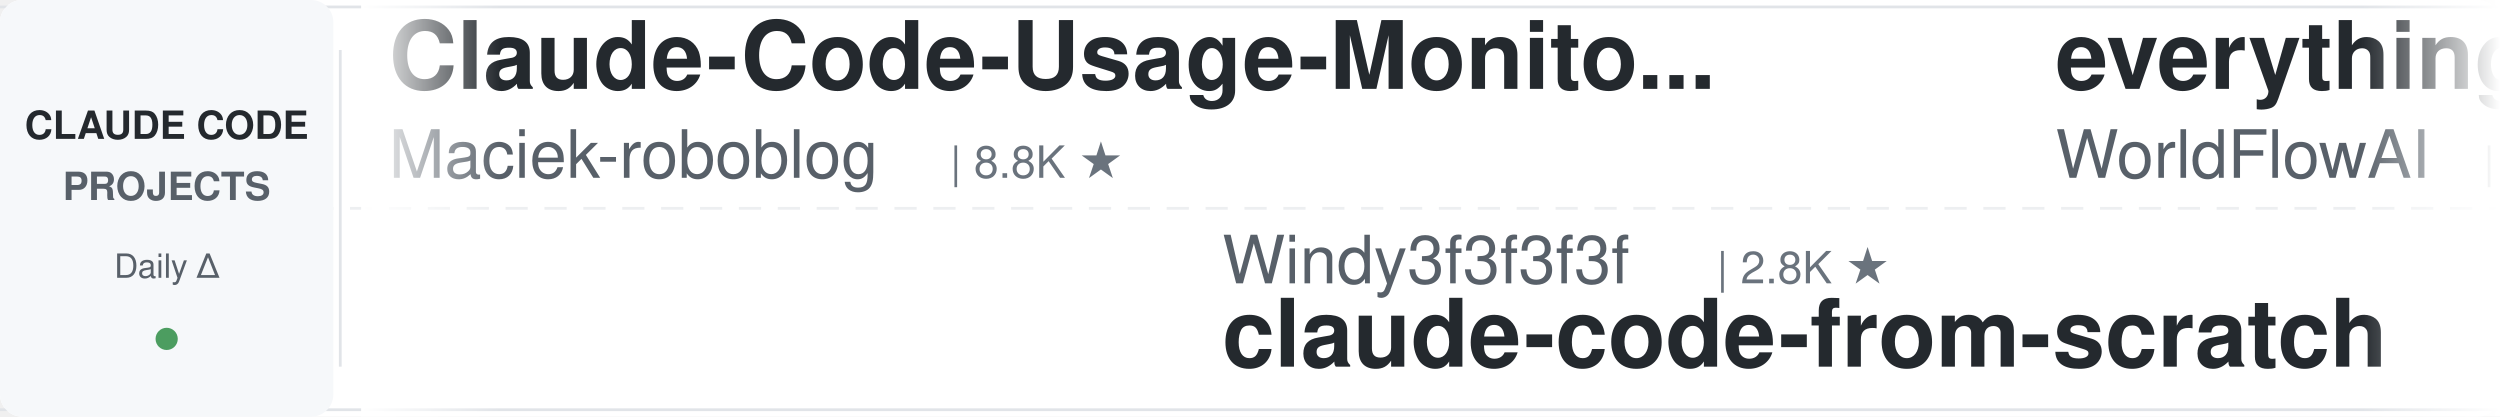
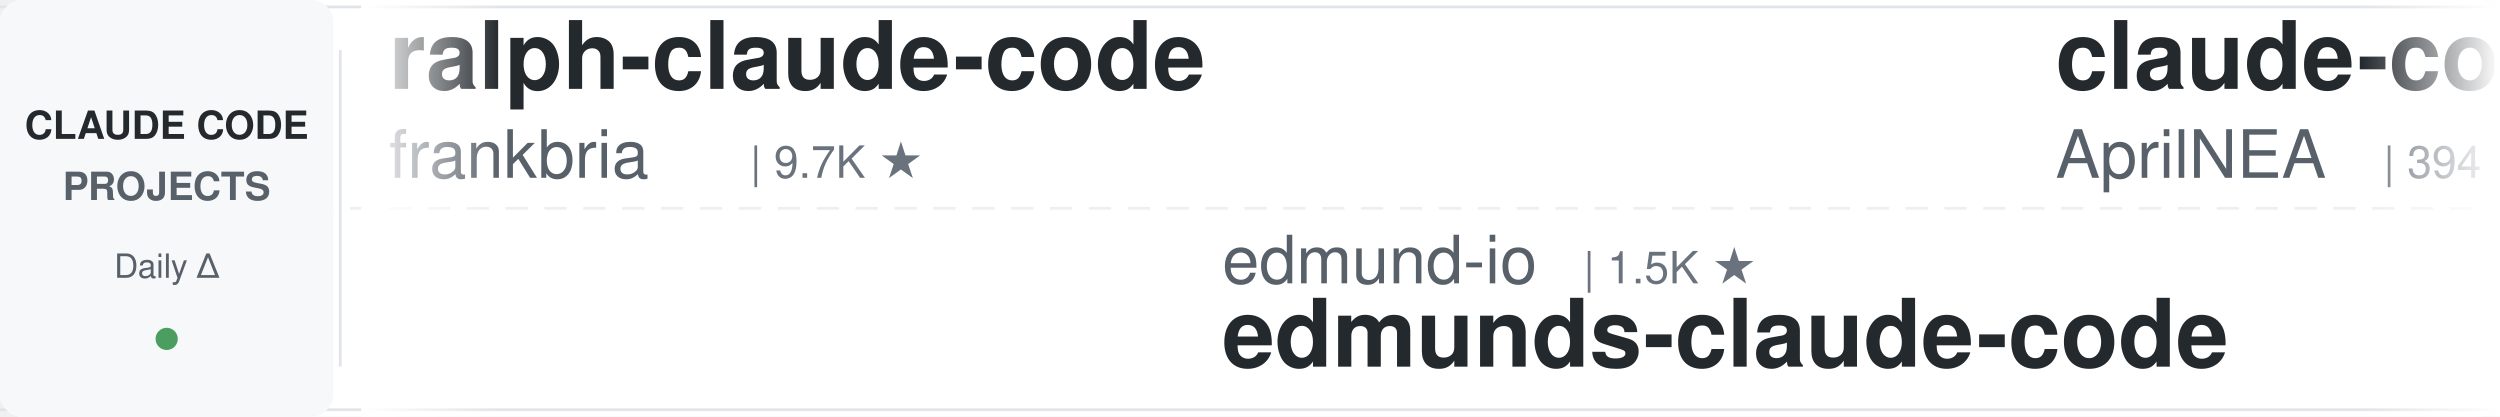
<svg xmlns="http://www.w3.org/2000/svg" width="900" height="150">
  <defs>
    <linearGradient id="leftFade" x1="0%" y1="0%" x2="100%" y2="0%">
      <stop offset="0%" style="stop-color:#ffffff;stop-opacity:1" />
      <stop offset="100%" style="stop-color:#ffffff;stop-opacity:0" />
    </linearGradient>
    <linearGradient id="rightFade" x1="0%" y1="0%" x2="100%" y2="0%">
      <stop offset="0%" style="stop-color:#ffffff;stop-opacity:0" />
      <stop offset="100%" style="stop-color:#ffffff;stop-opacity:1" />
    </linearGradient>
  </defs>
  <rect width="900" height="150" fill="#ffffff" rx="8" />
  <rect x="0" y="2" width="900" height="1" fill="#e1e4e8" />
  <rect x="0" y="147" width="900" height="1" fill="#e1e4e8" />
  <line x1="0" y1="75" x2="900" y2="75" stroke="#e1e4e8" stroke-width="1" stroke-dasharray="8 6" opacity="0.6" />
  <rect x="0" y="0" width="120" height="150" fill="#f6f8fa" rx="8" />
  <text x="60" y="50" font-family="-apple-system, BlinkMacSystemFont, 'Segoe UI', Helvetica, Arial, sans-serif" font-size="14" font-weight="600" fill="#24292e" text-anchor="middle">CLAUDE CODE</text>
  <text x="60" y="72" font-family="-apple-system, BlinkMacSystemFont, 'Segoe UI', Helvetica, Arial, sans-serif" font-size="14" font-weight="600" fill="#586069" text-anchor="middle">PROJECTS</text>
  <text x="60" y="100" font-family="-apple-system, BlinkMacSystemFont, 'Segoe UI', Helvetica, Arial, sans-serif" font-size="12" font-weight="500" fill="#586069" text-anchor="middle">Daily Δ</text>
  <circle cx="60" cy="122" r="4" fill="#22863a" opacity="0.8" />
  <rect x="122" y="18" width="1" height="114" fill="#e1e4e8" />
  <clipPath id="tickerClip">
    <rect x="130" y="0" width="770" height="150" />
  </clipPath>
  <g clip-path="url(#tickerClip)">
    <g id="tickerItems">
      <animateTransform attributeName="transform" attributeType="XML" type="translate" from="0 0" to="-3000 0" dur="54s" repeatCount="indefinite" />
      <g transform="translate(0, 0)">
-         <text x="140" y="32" font-family="-apple-system, BlinkMacSystemFont, 'Segoe UI', Helvetica, Arial, sans-serif" font-size="34" font-weight="600" fill="#24292e">Claude-Code-Usage-Monito...</text>
-         <text x="140" y="64" font-family="-apple-system, BlinkMacSystemFont, 'Segoe UI', Helvetica, Arial, sans-serif" font-size="24" font-weight="400" fill="#586069">Maciek-roboblog</text>
-         <text x="342" y="64" font-family="-apple-system, BlinkMacSystemFont, 'Segoe UI', Helvetica, Arial, sans-serif" font-size="16" font-weight="500" fill="#6a737d">| 8.8K ★</text>
+         <text x="140" y="32" font-family="-apple-system, BlinkMacSystemFont, 'Segoe UI', Helvetica, Arial, sans-serif" font-size="34" font-weight="600" fill="#24292e">ralph-claude-code</text>
+         <text x="140" y="64" font-family="-apple-system, BlinkMacSystemFont, 'Segoe UI', Helvetica, Arial, sans-serif" font-size="24" font-weight="400" fill="#586069">frankbria</text>
+         <text x="270" y="64" font-family="-apple-system, BlinkMacSystemFont, 'Segoe UI', Helvetica, Arial, sans-serif" font-size="16" font-weight="500" fill="#6a737d">| 9.7K ★</text>
      </g>
      <g transform="translate(300, 0)">
-         <text x="140" y="102" font-family="-apple-system, BlinkMacSystemFont, 'Segoe UI', Helvetica, Arial, sans-serif" font-size="24" font-weight="400" fill="#586069">Windy3f3f3f3f</text>
-         <text x="318" y="102" font-family="-apple-system, BlinkMacSystemFont, 'Segoe UI', Helvetica, Arial, sans-serif" font-size="16" font-weight="500" fill="#6a737d">| 2.8K ★</text>
-         <text x="140" y="132" font-family="-apple-system, BlinkMacSystemFont, 'Segoe UI', Helvetica, Arial, sans-serif" font-size="34" font-weight="600" fill="#24292e">claude-code-from-scratch</text>
+         <text x="140" y="102" font-family="-apple-system, BlinkMacSystemFont, 'Segoe UI', Helvetica, Arial, sans-serif" font-size="24" font-weight="400" fill="#586069">edmund-io</text>
+         <text x="270" y="102" font-family="-apple-system, BlinkMacSystemFont, 'Segoe UI', Helvetica, Arial, sans-serif" font-size="16" font-weight="500" fill="#6a737d">| 1.5K ★</text>
+         <text x="140" y="132" font-family="-apple-system, BlinkMacSystemFont, 'Segoe UI', Helvetica, Arial, sans-serif" font-size="34" font-weight="600" fill="#24292e">edmunds-claude-code</text>
      </g>
      <g transform="translate(600, 0)">
-         <text x="140" y="32" font-family="-apple-system, BlinkMacSystemFont, 'Segoe UI', Helvetica, Arial, sans-serif" font-size="34" font-weight="600" fill="#24292e">everything-claude-code</text>
-         <text x="140" y="64" font-family="-apple-system, BlinkMacSystemFont, 'Segoe UI', Helvetica, Arial, sans-serif" font-size="24" font-weight="400" fill="#586069">WorldFlowAI</text>
-         <text x="294" y="64" font-family="-apple-system, BlinkMacSystemFont, 'Segoe UI', Helvetica, Arial, sans-serif" font-size="16" font-weight="500" fill="#6a737d">| 5.5K ★</text>
+         <text x="140" y="32" font-family="-apple-system, BlinkMacSystemFont, 'Segoe UI', Helvetica, Arial, sans-serif" font-size="34" font-weight="600" fill="#24292e">claude-code-source</text>
+         <text x="140" y="64" font-family="-apple-system, BlinkMacSystemFont, 'Segoe UI', Helvetica, Arial, sans-serif" font-size="24" font-weight="400" fill="#586069">AprilNEA</text>
+         <text x="258" y="64" font-family="-apple-system, BlinkMacSystemFont, 'Segoe UI', Helvetica, Arial, sans-serif" font-size="16" font-weight="500" fill="#6a737d">| 394 ★</text>
      </g>
      <g transform="translate(900, 0)">
-         <text x="140" y="102" font-family="-apple-system, BlinkMacSystemFont, 'Segoe UI', Helvetica, Arial, sans-serif" font-size="24" font-weight="400" fill="#586069">digitalsamba</text>
-         <text x="306" y="102" font-family="-apple-system, BlinkMacSystemFont, 'Segoe UI', Helvetica, Arial, sans-serif" font-size="16" font-weight="500" fill="#6a737d">| 2.4K ★</text>
-         <text x="140" y="132" font-family="-apple-system, BlinkMacSystemFont, 'Segoe UI', Helvetica, Arial, sans-serif" font-size="34" font-weight="600" fill="#24292e">claude-code-video-toolki...</text>
+         <text x="140" y="102" font-family="-apple-system, BlinkMacSystemFont, 'Segoe UI', Helvetica, Arial, sans-serif" font-size="24" font-weight="400" fill="#586069">anthropics</text>
+         <text x="282" y="102" font-family="-apple-system, BlinkMacSystemFont, 'Segoe UI', Helvetica, Arial, sans-serif" font-size="16" font-weight="500" fill="#6a737d">| 1.0K ★</text>
+         <text x="140" y="132" font-family="-apple-system, BlinkMacSystemFont, 'Segoe UI', Helvetica, Arial, sans-serif" font-size="34" font-weight="600" fill="#24292e">claude-code-base-action</text>
      </g>
      <g transform="translate(1200, 0)">
-         <text x="140" y="32" font-family="-apple-system, BlinkMacSystemFont, 'Segoe UI', Helvetica, Arial, sans-serif" font-size="34" font-weight="600" fill="#24292e">claude-code-source</text>
-         <text x="140" y="64" font-family="-apple-system, BlinkMacSystemFont, 'Segoe UI', Helvetica, Arial, sans-serif" font-size="24" font-weight="400" fill="#586069">hangsman</text>
-         <text x="258" y="64" font-family="-apple-system, BlinkMacSystemFont, 'Segoe UI', Helvetica, Arial, sans-serif" font-size="16" font-weight="500" fill="#6a737d">| 799 ★</text>
+         <text x="140" y="32" font-family="-apple-system, BlinkMacSystemFont, 'Segoe UI', Helvetica, Arial, sans-serif" font-size="34" font-weight="600" fill="#24292e">Claude-Code-Game-Studios</text>
+         <text x="140" y="64" font-family="-apple-system, BlinkMacSystemFont, 'Segoe UI', Helvetica, Arial, sans-serif" font-size="24" font-weight="400" fill="#586069">Donchitos</text>
+         <text x="270" y="64" font-family="-apple-system, BlinkMacSystemFont, 'Segoe UI', Helvetica, Arial, sans-serif" font-size="16" font-weight="500" fill="#6a737d">| 28.5K ★</text>
      </g>
      <g transform="translate(1500, 0)">
-         <text x="140" y="102" font-family="-apple-system, BlinkMacSystemFont, 'Segoe UI', Helvetica, Arial, sans-serif" font-size="24" font-weight="400" fill="#586069">nicedreamzapp</text>
-         <text x="318" y="102" font-family="-apple-system, BlinkMacSystemFont, 'Segoe UI', Helvetica, Arial, sans-serif" font-size="16" font-weight="500" fill="#6a737d">| 3.4K ★</text>
-         <text x="140" y="132" font-family="-apple-system, BlinkMacSystemFont, 'Segoe UI', Helvetica, Arial, sans-serif" font-size="34" font-weight="600" fill="#24292e">claude-code-local</text>
-       </g>
-       <g transform="translate(1800, 0)">
-         <text x="140" y="32" font-family="-apple-system, BlinkMacSystemFont, 'Segoe UI', Helvetica, Arial, sans-serif" font-size="34" font-weight="600" fill="#24292e">claude-coder</text>
-         <text x="140" y="64" font-family="-apple-system, BlinkMacSystemFont, 'Segoe UI', Helvetica, Arial, sans-serif" font-size="24" font-weight="400" fill="#586069">kodu-ai</text>
-         <text x="246" y="64" font-family="-apple-system, BlinkMacSystemFont, 'Segoe UI', Helvetica, Arial, sans-serif" font-size="16" font-weight="500" fill="#6a737d">| 5.2K ★</text>
-       </g>
-       <g transform="translate(2100, 0)">
        <text x="140" y="102" font-family="-apple-system, BlinkMacSystemFont, 'Segoe UI', Helvetica, Arial, sans-serif" font-size="24" font-weight="400" fill="#586069">Piebald-AI</text>
        <text x="282" y="102" font-family="-apple-system, BlinkMacSystemFont, 'Segoe UI', Helvetica, Arial, sans-serif" font-size="16" font-weight="500" fill="#6a737d">| 13.0K ★</text>
        <text x="140" y="132" font-family="-apple-system, BlinkMacSystemFont, 'Segoe UI', Helvetica, Arial, sans-serif" font-size="34" font-weight="600" fill="#24292e">claude-code-system-promp...</text>
      </g>
+       <g transform="translate(1800, 0)">
+         <text x="140" y="32" font-family="-apple-system, BlinkMacSystemFont, 'Segoe UI', Helvetica, Arial, sans-serif" font-size="34" font-weight="600" fill="#24292e">awesome-claude-code-tool...</text>
+         <text x="140" y="64" font-family="-apple-system, BlinkMacSystemFont, 'Segoe UI', Helvetica, Arial, sans-serif" font-size="24" font-weight="400" fill="#586069">rohitg00</text>
+         <text x="258" y="64" font-family="-apple-system, BlinkMacSystemFont, 'Segoe UI', Helvetica, Arial, sans-serif" font-size="16" font-weight="500" fill="#6a737d">| 2.8K ★</text>
+       </g>
+       <g transform="translate(2100, 0)">
+         <text x="140" y="102" font-family="-apple-system, BlinkMacSystemFont, 'Segoe UI', Helvetica, Arial, sans-serif" font-size="24" font-weight="400" fill="#586069">andrew-kramer-inno</text>
+         <text x="378" y="102" font-family="-apple-system, BlinkMacSystemFont, 'Segoe UI', Helvetica, Arial, sans-serif" font-size="16" font-weight="500" fill="#6a737d">| 594 ★</text>
+         <text x="140" y="132" font-family="-apple-system, BlinkMacSystemFont, 'Segoe UI', Helvetica, Arial, sans-serif" font-size="34" font-weight="600" fill="#24292e">claude-code-source-build</text>
+       </g>
      <g transform="translate(2400, 0)">
-         <text x="140" y="32" font-family="-apple-system, BlinkMacSystemFont, 'Segoe UI', Helvetica, Arial, sans-serif" font-size="34" font-weight="600" fill="#24292e">everything-claude-code-z...</text>
-         <text x="140" y="64" font-family="-apple-system, BlinkMacSystemFont, 'Segoe UI', Helvetica, Arial, sans-serif" font-size="24" font-weight="400" fill="#586069">xu-xiang</text>
-         <text x="258" y="64" font-family="-apple-system, BlinkMacSystemFont, 'Segoe UI', Helvetica, Arial, sans-serif" font-size="16" font-weight="500" fill="#6a737d">| 2.0K ★</text>
+         <text x="140" y="32" font-family="-apple-system, BlinkMacSystemFont, 'Segoe UI', Helvetica, Arial, sans-serif" font-size="34" font-weight="600" fill="#24292e">Claude-Code-Source-Study</text>
+         <text x="140" y="64" font-family="-apple-system, BlinkMacSystemFont, 'Segoe UI', Helvetica, Arial, sans-serif" font-size="24" font-weight="400" fill="#586069">luyao618</text>
+         <text x="258" y="64" font-family="-apple-system, BlinkMacSystemFont, 'Segoe UI', Helvetica, Arial, sans-serif" font-size="16" font-weight="500" fill="#6a737d">| 1.7K ★</text>
      </g>
      <g transform="translate(2700, 0)">
-         <text x="140" y="102" font-family="-apple-system, BlinkMacSystemFont, 'Segoe UI', Helvetica, Arial, sans-serif" font-size="24" font-weight="400" fill="#586069">shanraisshan</text>
-         <text x="306" y="102" font-family="-apple-system, BlinkMacSystemFont, 'Segoe UI', Helvetica, Arial, sans-serif" font-size="16" font-weight="500" fill="#6a737d">| 68.2K ★</text>
-         <text x="140" y="132" font-family="-apple-system, BlinkMacSystemFont, 'Segoe UI', Helvetica, Arial, sans-serif" font-size="34" font-weight="600" fill="#24292e">claude-code-best-practic...</text>
+         <text x="140" y="102" font-family="-apple-system, BlinkMacSystemFont, 'Segoe UI', Helvetica, Arial, sans-serif" font-size="24" font-weight="400" fill="#586069">Alishahryar1</text>
+         <text x="306" y="102" font-family="-apple-system, BlinkMacSystemFont, 'Segoe UI', Helvetica, Arial, sans-serif" font-size="16" font-weight="500" fill="#6a737d">| 64.6K ★</text>
+         <text x="140" y="132" font-family="-apple-system, BlinkMacSystemFont, 'Segoe UI', Helvetica, Arial, sans-serif" font-size="34" font-weight="600" fill="#24292e">free-claude-code</text>
      </g>
      <g transform="translate(3000, 0)">
-         <text x="140" y="32" font-family="-apple-system, BlinkMacSystemFont, 'Segoe UI', Helvetica, Arial, sans-serif" font-size="34" font-weight="600" fill="#24292e">Claude-Code-Usage-Monito...</text>
-         <text x="140" y="64" font-family="-apple-system, BlinkMacSystemFont, 'Segoe UI', Helvetica, Arial, sans-serif" font-size="24" font-weight="400" fill="#586069">Maciek-roboblog</text>
-         <text x="342" y="64" font-family="-apple-system, BlinkMacSystemFont, 'Segoe UI', Helvetica, Arial, sans-serif" font-size="16" font-weight="500" fill="#6a737d">| 8.8K ★</text>
+         <text x="140" y="32" font-family="-apple-system, BlinkMacSystemFont, 'Segoe UI', Helvetica, Arial, sans-serif" font-size="34" font-weight="600" fill="#24292e">ralph-claude-code</text>
+         <text x="140" y="64" font-family="-apple-system, BlinkMacSystemFont, 'Segoe UI', Helvetica, Arial, sans-serif" font-size="24" font-weight="400" fill="#586069">frankbria</text>
+         <text x="270" y="64" font-family="-apple-system, BlinkMacSystemFont, 'Segoe UI', Helvetica, Arial, sans-serif" font-size="16" font-weight="500" fill="#6a737d">| 9.7K ★</text>
      </g>
      <g transform="translate(3300, 0)">
-         <text x="140" y="102" font-family="-apple-system, BlinkMacSystemFont, 'Segoe UI', Helvetica, Arial, sans-serif" font-size="24" font-weight="400" fill="#586069">Windy3f3f3f3f</text>
-         <text x="318" y="102" font-family="-apple-system, BlinkMacSystemFont, 'Segoe UI', Helvetica, Arial, sans-serif" font-size="16" font-weight="500" fill="#6a737d">| 2.8K ★</text>
-         <text x="140" y="132" font-family="-apple-system, BlinkMacSystemFont, 'Segoe UI', Helvetica, Arial, sans-serif" font-size="34" font-weight="600" fill="#24292e">claude-code-from-scratch</text>
+         <text x="140" y="102" font-family="-apple-system, BlinkMacSystemFont, 'Segoe UI', Helvetica, Arial, sans-serif" font-size="24" font-weight="400" fill="#586069">edmund-io</text>
+         <text x="270" y="102" font-family="-apple-system, BlinkMacSystemFont, 'Segoe UI', Helvetica, Arial, sans-serif" font-size="16" font-weight="500" fill="#6a737d">| 1.5K ★</text>
+         <text x="140" y="132" font-family="-apple-system, BlinkMacSystemFont, 'Segoe UI', Helvetica, Arial, sans-serif" font-size="34" font-weight="600" fill="#24292e">edmunds-claude-code</text>
      </g>
      <g transform="translate(3600, 0)">
-         <text x="140" y="32" font-family="-apple-system, BlinkMacSystemFont, 'Segoe UI', Helvetica, Arial, sans-serif" font-size="34" font-weight="600" fill="#24292e">everything-claude-code</text>
-         <text x="140" y="64" font-family="-apple-system, BlinkMacSystemFont, 'Segoe UI', Helvetica, Arial, sans-serif" font-size="24" font-weight="400" fill="#586069">WorldFlowAI</text>
-         <text x="294" y="64" font-family="-apple-system, BlinkMacSystemFont, 'Segoe UI', Helvetica, Arial, sans-serif" font-size="16" font-weight="500" fill="#6a737d">| 5.5K ★</text>
+         <text x="140" y="32" font-family="-apple-system, BlinkMacSystemFont, 'Segoe UI', Helvetica, Arial, sans-serif" font-size="34" font-weight="600" fill="#24292e">claude-code-source</text>
+         <text x="140" y="64" font-family="-apple-system, BlinkMacSystemFont, 'Segoe UI', Helvetica, Arial, sans-serif" font-size="24" font-weight="400" fill="#586069">AprilNEA</text>
+         <text x="258" y="64" font-family="-apple-system, BlinkMacSystemFont, 'Segoe UI', Helvetica, Arial, sans-serif" font-size="16" font-weight="500" fill="#6a737d">| 394 ★</text>
      </g>
      <g transform="translate(3900, 0)">
-         <text x="140" y="102" font-family="-apple-system, BlinkMacSystemFont, 'Segoe UI', Helvetica, Arial, sans-serif" font-size="24" font-weight="400" fill="#586069">digitalsamba</text>
-         <text x="306" y="102" font-family="-apple-system, BlinkMacSystemFont, 'Segoe UI', Helvetica, Arial, sans-serif" font-size="16" font-weight="500" fill="#6a737d">| 2.4K ★</text>
-         <text x="140" y="132" font-family="-apple-system, BlinkMacSystemFont, 'Segoe UI', Helvetica, Arial, sans-serif" font-size="34" font-weight="600" fill="#24292e">claude-code-video-toolki...</text>
+         <text x="140" y="102" font-family="-apple-system, BlinkMacSystemFont, 'Segoe UI', Helvetica, Arial, sans-serif" font-size="24" font-weight="400" fill="#586069">anthropics</text>
+         <text x="282" y="102" font-family="-apple-system, BlinkMacSystemFont, 'Segoe UI', Helvetica, Arial, sans-serif" font-size="16" font-weight="500" fill="#6a737d">| 1.0K ★</text>
+         <text x="140" y="132" font-family="-apple-system, BlinkMacSystemFont, 'Segoe UI', Helvetica, Arial, sans-serif" font-size="34" font-weight="600" fill="#24292e">claude-code-base-action</text>
      </g>
    </g>
  </g>
  <rect x="130" y="0" width="50" height="150" fill="url(#leftFade)" />
  <rect x="850" y="0" width="50" height="150" fill="url(#rightFade)" />
</svg>
